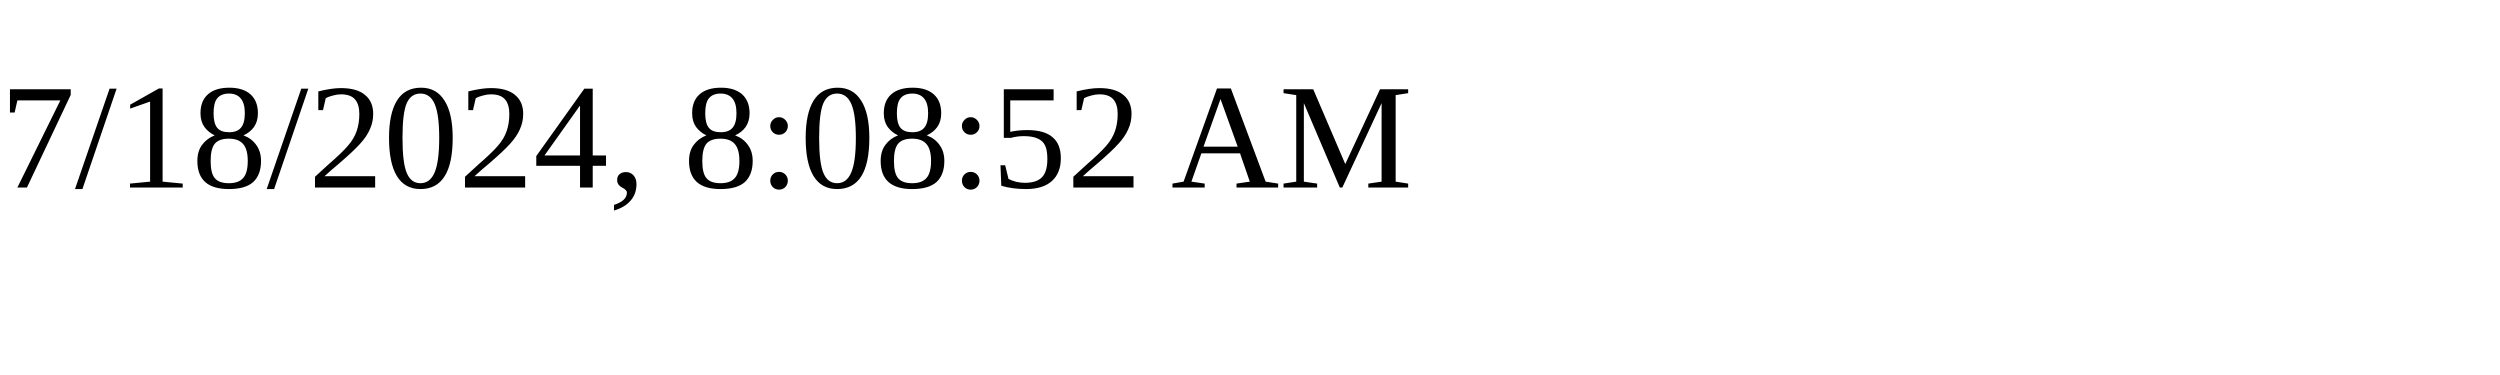
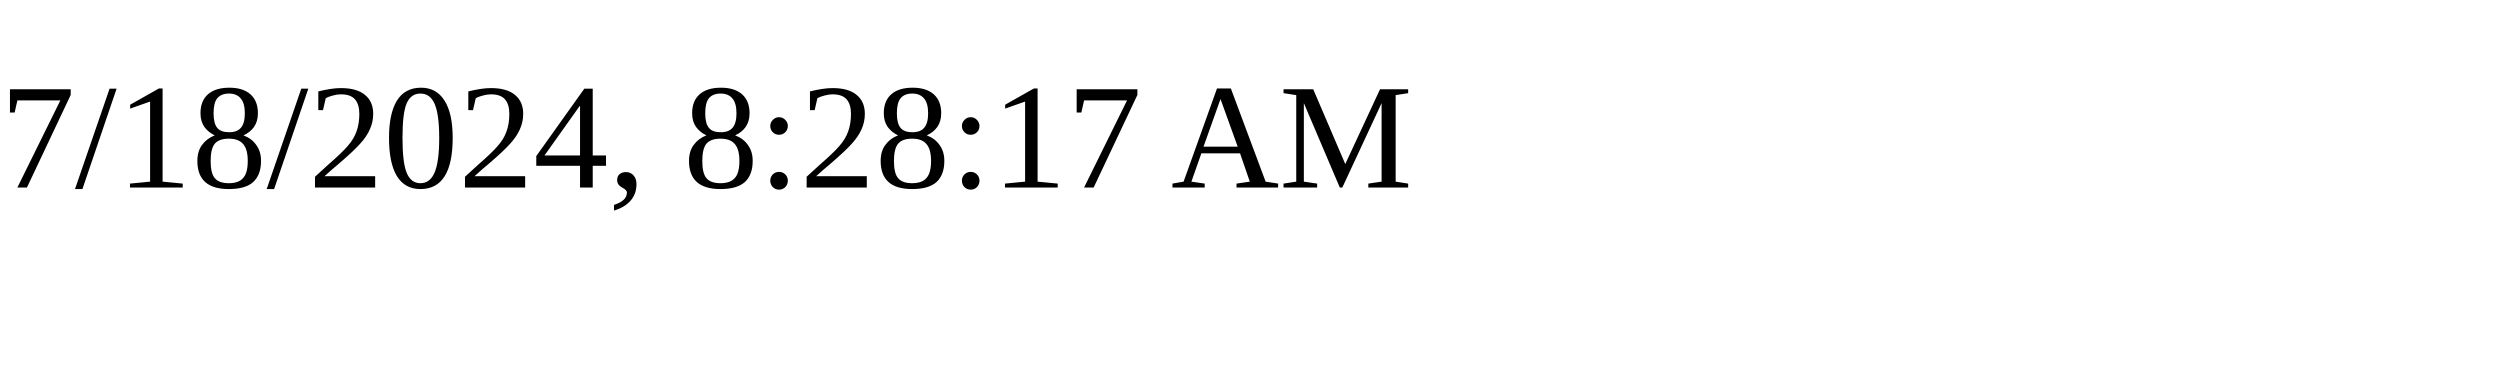
<svg xmlns="http://www.w3.org/2000/svg" height="30" width="200">
-   <text x="0" y="15">7/18/2024, 8:08:52 AM</text>
+   <text x="0" y="15">7/18/2024, 8:28:17 AM</text>
</svg>
